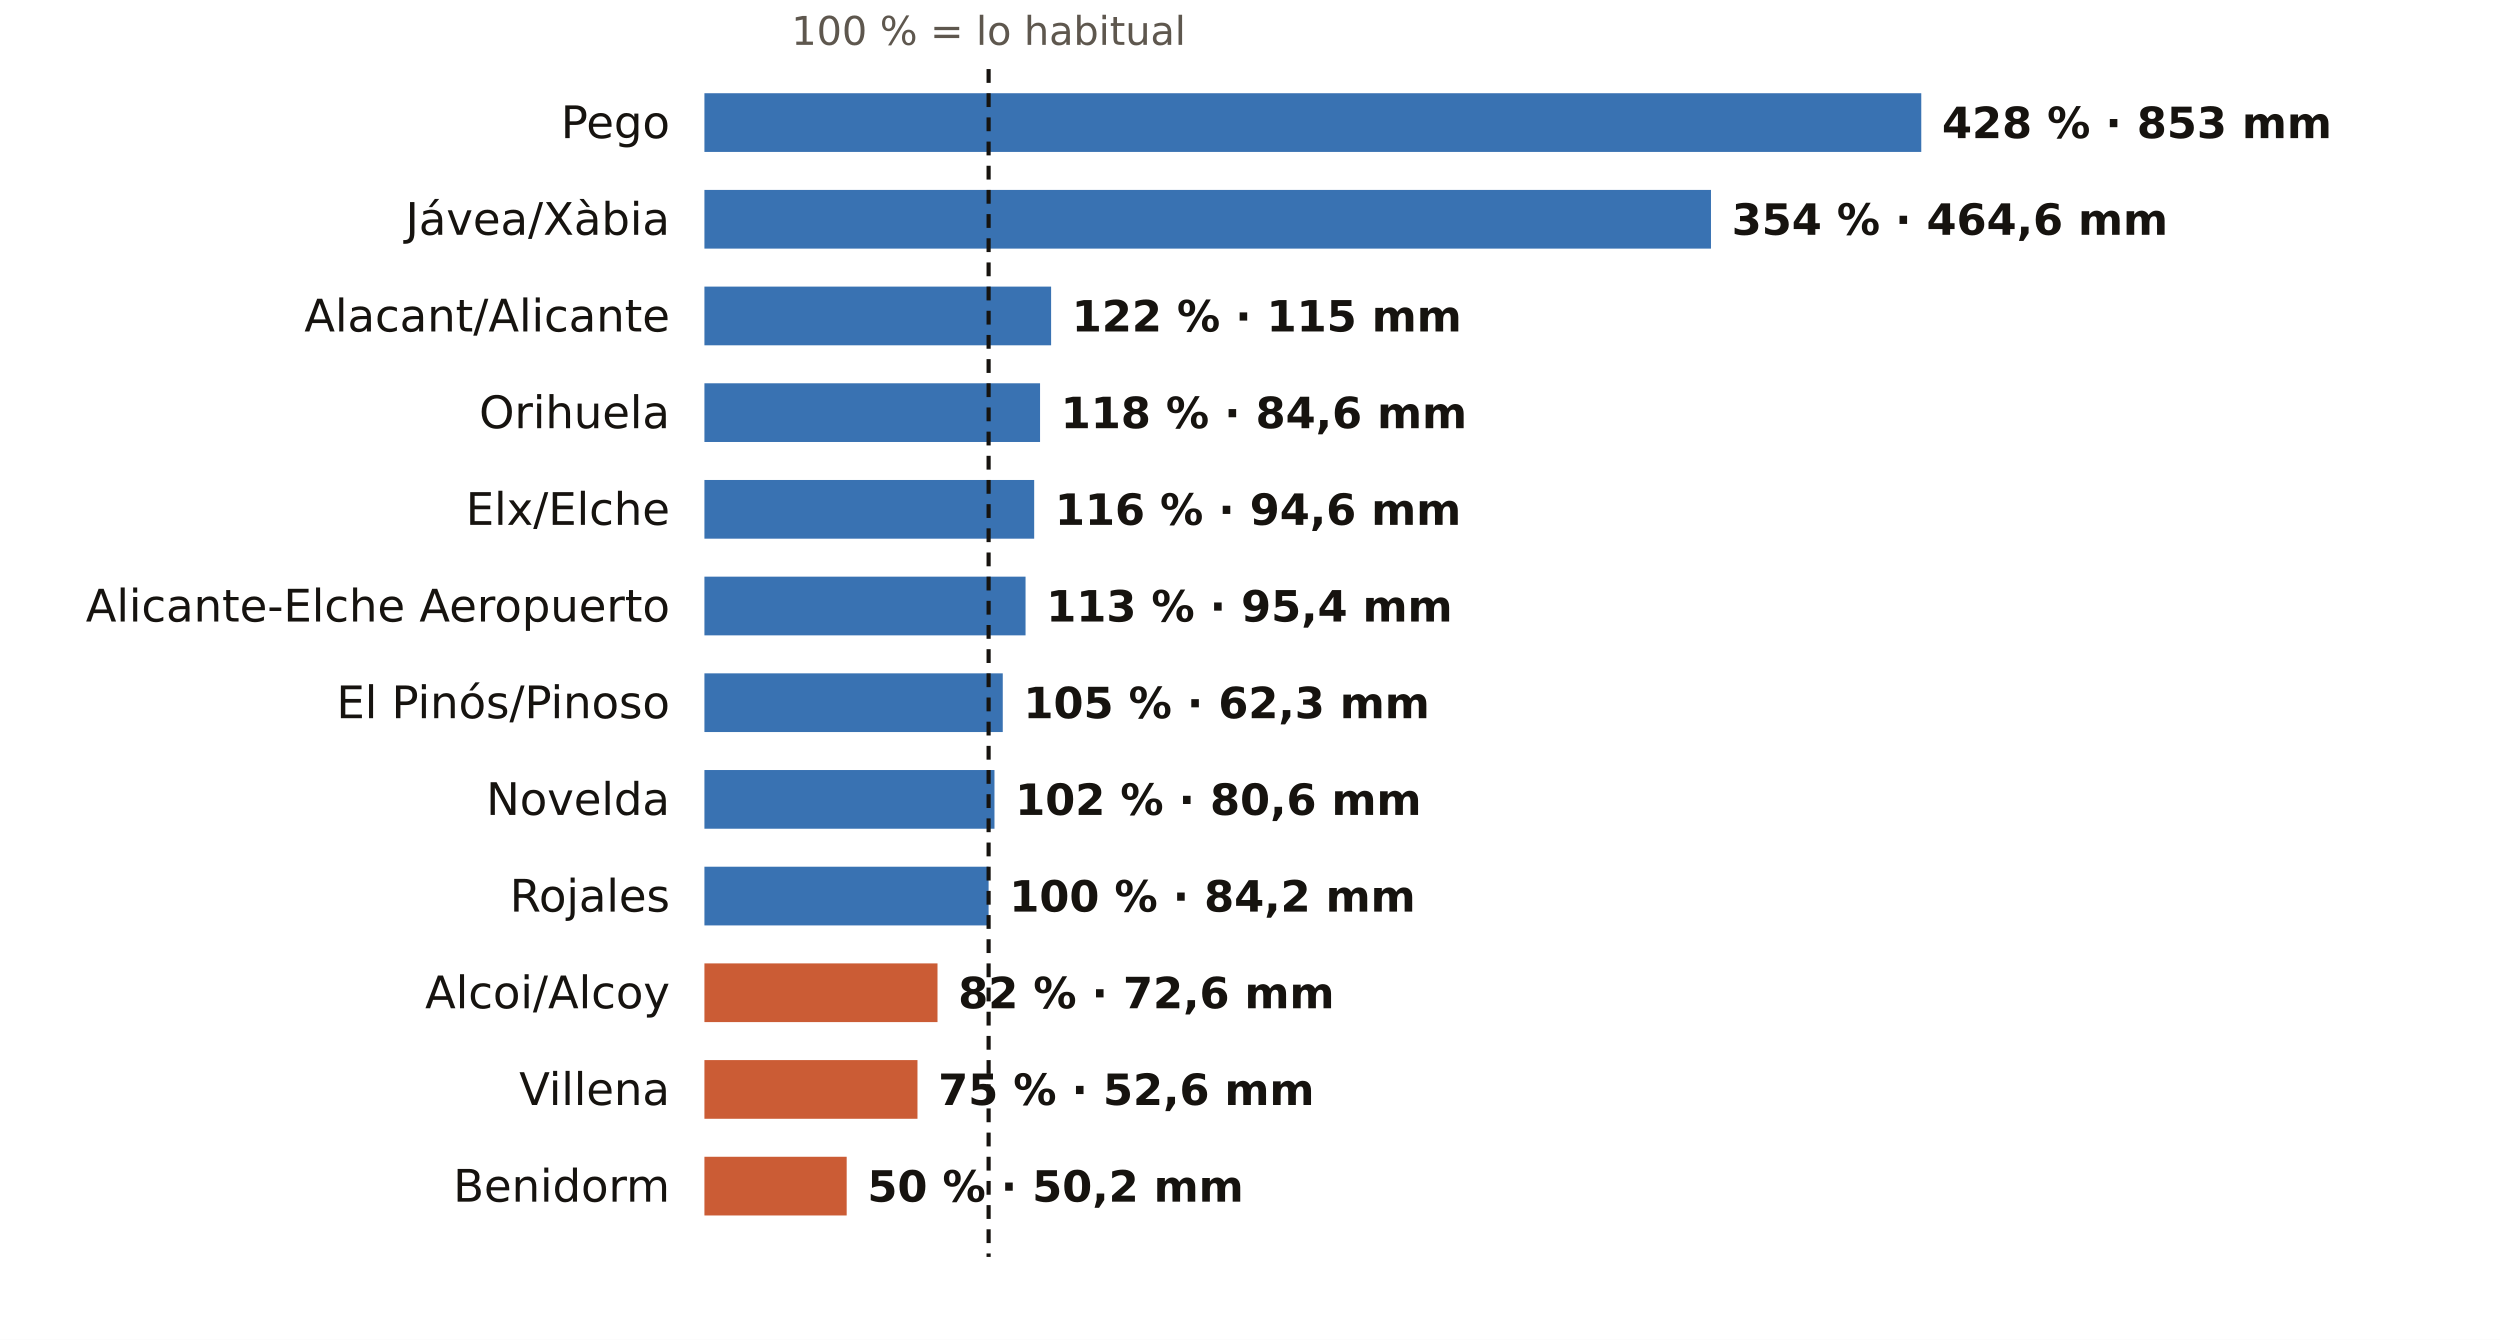
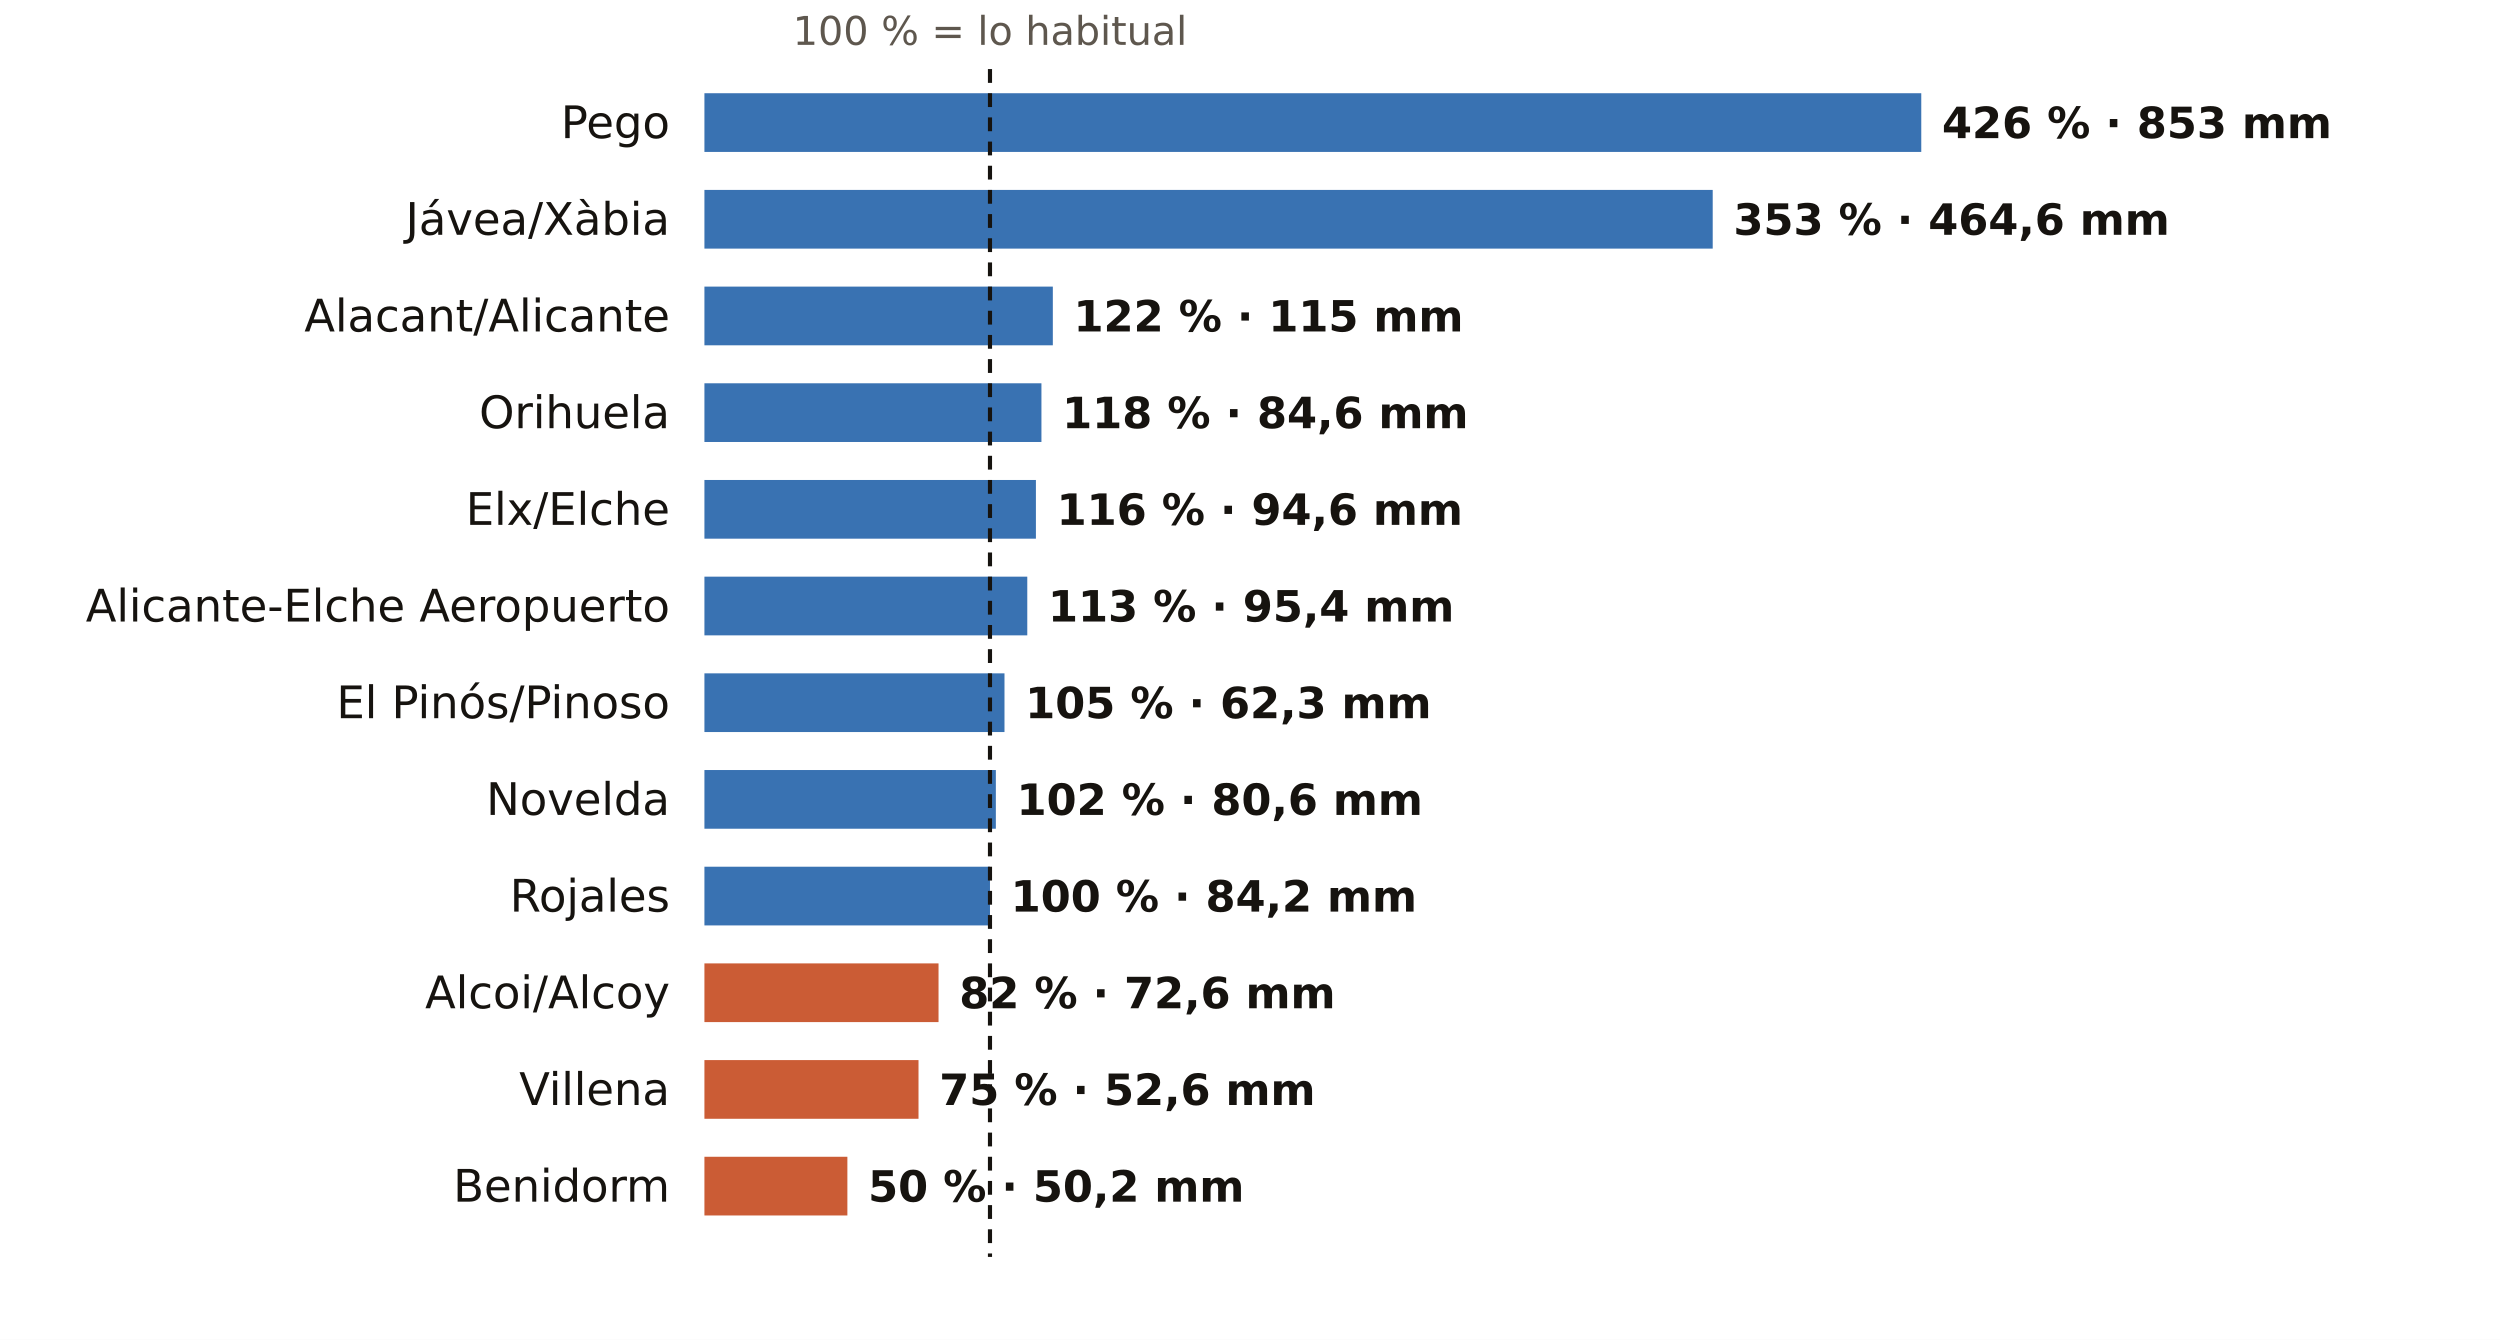
<svg xmlns="http://www.w3.org/2000/svg" viewBox="0 0 724 388" width="724" height="388" role="img" aria-label="El otoño en los pluviómetros de AEMET de Alicante: % de lo habitual">
  <rect width="724" height="388" fill="#FFFFFF" />
-   <text x="286.3" y="13.0" font-size="11.5" fill="#5E574E" text-anchor="middle" font-weight="400" font-family="Public Sans, DejaVu Sans, Arial, sans-serif">100 % = lo habitual</text>
+   <text x="286.7" y="13.0" font-size="11.5" fill="#5E574E" text-anchor="middle" font-weight="400" font-family="Public Sans, DejaVu Sans, Arial, sans-serif">100 % = lo habitual</text>
  <text x="194.0" y="40.0" font-size="13" fill="#16130F" text-anchor="end" font-weight="500" font-family="Public Sans, DejaVu Sans, Arial, sans-serif">Pego</text>
  <rect x="204" y="27" width="352.4" height="17" fill="#1F5FA8" opacity="0.88" />
-   <text x="562.4" y="40.0" font-size="12.5" fill="#16130F" text-anchor="start" font-weight="600" font-family="Public Sans, DejaVu Sans, Arial, sans-serif">428 % · 853 mm</text>
+   <text x="562.4" y="40.0" font-size="12.5" fill="#16130F" text-anchor="start" font-weight="600" font-family="Public Sans, DejaVu Sans, Arial, sans-serif">426 % · 853 mm</text>
  <text x="194.0" y="68.0" font-size="13" fill="#16130F" text-anchor="end" font-weight="500" font-family="Public Sans, DejaVu Sans, Arial, sans-serif">Jávea/Xàbia</text>
-   <rect x="204" y="55" width="291.5" height="17" fill="#1F5FA8" opacity="0.88" />
-   <text x="501.5" y="68.0" font-size="12.5" fill="#16130F" text-anchor="start" font-weight="600" font-family="Public Sans, DejaVu Sans, Arial, sans-serif">354 % · 464,6 mm</text>
+   <rect x="204" y="55" width="292.0" height="17" fill="#1F5FA8" opacity="0.88" />
+   <text x="502.0" y="68.0" font-size="12.5" fill="#16130F" text-anchor="start" font-weight="600" font-family="Public Sans, DejaVu Sans, Arial, sans-serif">353 % · 464,6 mm</text>
  <text x="194.0" y="96.0" font-size="13" fill="#16130F" text-anchor="end" font-weight="500" font-family="Public Sans, DejaVu Sans, Arial, sans-serif">Alacant/Alicante</text>
-   <rect x="204" y="83" width="100.4" height="17" fill="#1F5FA8" opacity="0.88" />
-   <text x="310.4" y="96.0" font-size="12.5" fill="#16130F" text-anchor="start" font-weight="600" font-family="Public Sans, DejaVu Sans, Arial, sans-serif">122 % · 115 mm</text>
+   <rect x="204" y="83" width="100.9" height="17" fill="#1F5FA8" opacity="0.88" />
+   <text x="310.9" y="96.0" font-size="12.5" fill="#16130F" text-anchor="start" font-weight="600" font-family="Public Sans, DejaVu Sans, Arial, sans-serif">122 % · 115 mm</text>
  <text x="194.0" y="124.0" font-size="13" fill="#16130F" text-anchor="end" font-weight="500" font-family="Public Sans, DejaVu Sans, Arial, sans-serif">Orihuela</text>
-   <rect x="204" y="111" width="97.2" height="17" fill="#1F5FA8" opacity="0.88" />
-   <text x="307.2" y="124.0" font-size="12.5" fill="#16130F" text-anchor="start" font-weight="600" font-family="Public Sans, DejaVu Sans, Arial, sans-serif">118 % · 84,6 mm</text>
+   <rect x="204" y="111" width="97.6" height="17" fill="#1F5FA8" opacity="0.88" />
+   <text x="307.6" y="124.0" font-size="12.5" fill="#16130F" text-anchor="start" font-weight="600" font-family="Public Sans, DejaVu Sans, Arial, sans-serif">118 % · 84,6 mm</text>
  <text x="194.0" y="152.0" font-size="13" fill="#16130F" text-anchor="end" font-weight="500" font-family="Public Sans, DejaVu Sans, Arial, sans-serif">Elx/Elche</text>
-   <rect x="204" y="139" width="95.5" height="17" fill="#1F5FA8" opacity="0.88" />
-   <text x="305.5" y="152.0" font-size="12.5" fill="#16130F" text-anchor="start" font-weight="600" font-family="Public Sans, DejaVu Sans, Arial, sans-serif">116 % · 94,6 mm</text>
+   <rect x="204" y="139" width="96.0" height="17" fill="#1F5FA8" opacity="0.88" />
+   <text x="306.0" y="152.0" font-size="12.5" fill="#16130F" text-anchor="start" font-weight="600" font-family="Public Sans, DejaVu Sans, Arial, sans-serif">116 % · 94,6 mm</text>
  <text x="194.0" y="180.0" font-size="13" fill="#16130F" text-anchor="end" font-weight="500" font-family="Public Sans, DejaVu Sans, Arial, sans-serif">Alicante-Elche Aeropuerto</text>
-   <rect x="204" y="167" width="93.0" height="17" fill="#1F5FA8" opacity="0.88" />
-   <text x="303.0" y="180.0" font-size="12.5" fill="#16130F" text-anchor="start" font-weight="600" font-family="Public Sans, DejaVu Sans, Arial, sans-serif">113 % · 95,4 mm</text>
+   <rect x="204" y="167" width="93.5" height="17" fill="#1F5FA8" opacity="0.88" />
+   <text x="303.5" y="180.0" font-size="12.5" fill="#16130F" text-anchor="start" font-weight="600" font-family="Public Sans, DejaVu Sans, Arial, sans-serif">113 % · 95,4 mm</text>
  <text x="194.0" y="208.0" font-size="13" fill="#16130F" text-anchor="end" font-weight="500" font-family="Public Sans, DejaVu Sans, Arial, sans-serif">El Pinós/Pinoso</text>
-   <rect x="204" y="195" width="86.4" height="17" fill="#1F5FA8" opacity="0.88" />
-   <text x="296.4" y="208.0" font-size="12.5" fill="#16130F" text-anchor="start" font-weight="600" font-family="Public Sans, DejaVu Sans, Arial, sans-serif">105 % · 62,3 mm</text>
+   <rect x="204" y="195" width="86.9" height="17" fill="#1F5FA8" opacity="0.88" />
+   <text x="296.9" y="208.0" font-size="12.5" fill="#16130F" text-anchor="start" font-weight="600" font-family="Public Sans, DejaVu Sans, Arial, sans-serif">105 % · 62,3 mm</text>
  <text x="194.0" y="236.0" font-size="13" fill="#16130F" text-anchor="end" font-weight="500" font-family="Public Sans, DejaVu Sans, Arial, sans-serif">Novelda</text>
-   <rect x="204" y="223" width="84.0" height="17" fill="#1F5FA8" opacity="0.88" />
-   <text x="294.0" y="236.0" font-size="12.5" fill="#16130F" text-anchor="start" font-weight="600" font-family="Public Sans, DejaVu Sans, Arial, sans-serif">102 % · 80,6 mm</text>
+   <rect x="204" y="223" width="84.4" height="17" fill="#1F5FA8" opacity="0.88" />
+   <text x="294.4" y="236.0" font-size="12.5" fill="#16130F" text-anchor="start" font-weight="600" font-family="Public Sans, DejaVu Sans, Arial, sans-serif">102 % · 80,6 mm</text>
  <text x="194.0" y="264.0" font-size="13" fill="#16130F" text-anchor="end" font-weight="500" font-family="Public Sans, DejaVu Sans, Arial, sans-serif">Rojales</text>
-   <rect x="204" y="251" width="82.3" height="17" fill="#1F5FA8" opacity="0.88" />
-   <text x="292.3" y="264.0" font-size="12.5" fill="#16130F" text-anchor="start" font-weight="600" font-family="Public Sans, DejaVu Sans, Arial, sans-serif">100 % · 84,2 mm</text>
+   <rect x="204" y="251" width="82.7" height="17" fill="#1F5FA8" opacity="0.88" />
+   <text x="292.7" y="264.0" font-size="12.5" fill="#16130F" text-anchor="start" font-weight="600" font-family="Public Sans, DejaVu Sans, Arial, sans-serif">100 % · 84,2 mm</text>
  <text x="194.0" y="292.0" font-size="13" fill="#16130F" text-anchor="end" font-weight="500" font-family="Public Sans, DejaVu Sans, Arial, sans-serif">Alcoi/Alcoy</text>
-   <rect x="204" y="279" width="67.5" height="17" fill="#C4461A" opacity="0.88" />
-   <text x="277.5" y="292.0" font-size="12.5" fill="#16130F" text-anchor="start" font-weight="600" font-family="Public Sans, DejaVu Sans, Arial, sans-serif">82 % · 72,6 mm</text>
+   <rect x="204" y="279" width="67.8" height="17" fill="#C4461A" opacity="0.88" />
+   <text x="277.8" y="292.0" font-size="12.5" fill="#16130F" text-anchor="start" font-weight="600" font-family="Public Sans, DejaVu Sans, Arial, sans-serif">82 % · 72,6 mm</text>
  <text x="194.0" y="320.0" font-size="13" fill="#16130F" text-anchor="end" font-weight="500" font-family="Public Sans, DejaVu Sans, Arial, sans-serif">Villena</text>
-   <rect x="204" y="307" width="61.7" height="17" fill="#C4461A" opacity="0.88" />
-   <text x="271.7" y="320.0" font-size="12.5" fill="#16130F" text-anchor="start" font-weight="600" font-family="Public Sans, DejaVu Sans, Arial, sans-serif">75 % · 52,6 mm</text>
+   <rect x="204" y="307" width="62.0" height="17" fill="#C4461A" opacity="0.88" />
+   <text x="272.0" y="320.0" font-size="12.5" fill="#16130F" text-anchor="start" font-weight="600" font-family="Public Sans, DejaVu Sans, Arial, sans-serif">75 % · 52,6 mm</text>
  <text x="194.0" y="348.0" font-size="13" fill="#16130F" text-anchor="end" font-weight="500" font-family="Public Sans, DejaVu Sans, Arial, sans-serif">Benidorm</text>
-   <rect x="204" y="335" width="41.2" height="17" fill="#C4461A" opacity="0.88" />
-   <text x="251.2" y="348.0" font-size="12.5" fill="#16130F" text-anchor="start" font-weight="600" font-family="Public Sans, DejaVu Sans, Arial, sans-serif">50 % · 50,2 mm</text>
-   <line x1="286.3" x2="286.3" y1="20" y2="364" stroke="#16130F" stroke-width="1.2" stroke-dasharray="4 3" />
+   <rect x="204" y="335" width="41.4" height="17" fill="#C4461A" opacity="0.88" />
+   <text x="251.4" y="348.0" font-size="12.5" fill="#16130F" text-anchor="start" font-weight="600" font-family="Public Sans, DejaVu Sans, Arial, sans-serif">50 % · 50,2 mm</text>
+   <line x1="286.7" x2="286.7" y1="20" y2="364" stroke="#16130F" stroke-width="1.2" stroke-dasharray="4 3" />
</svg>
